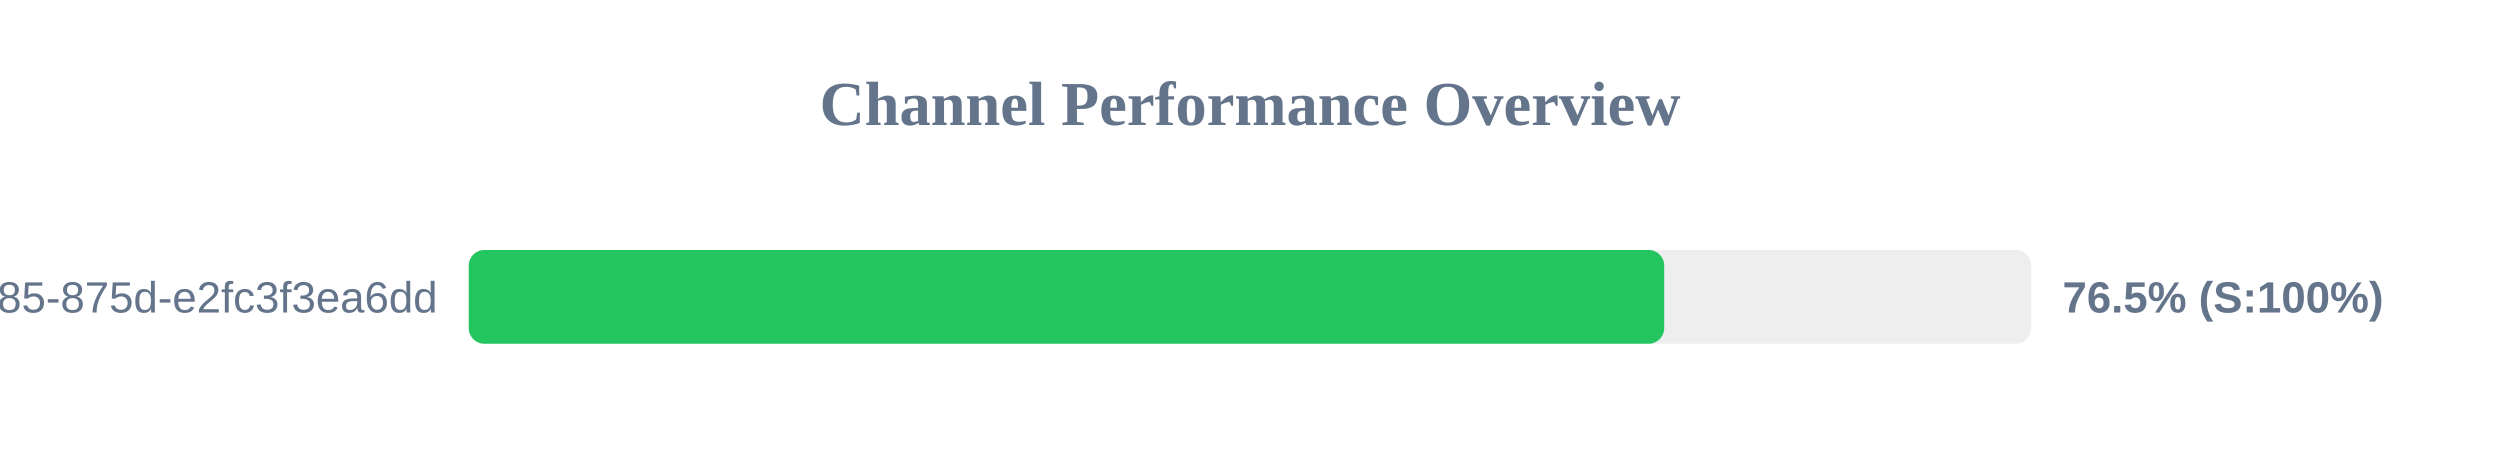
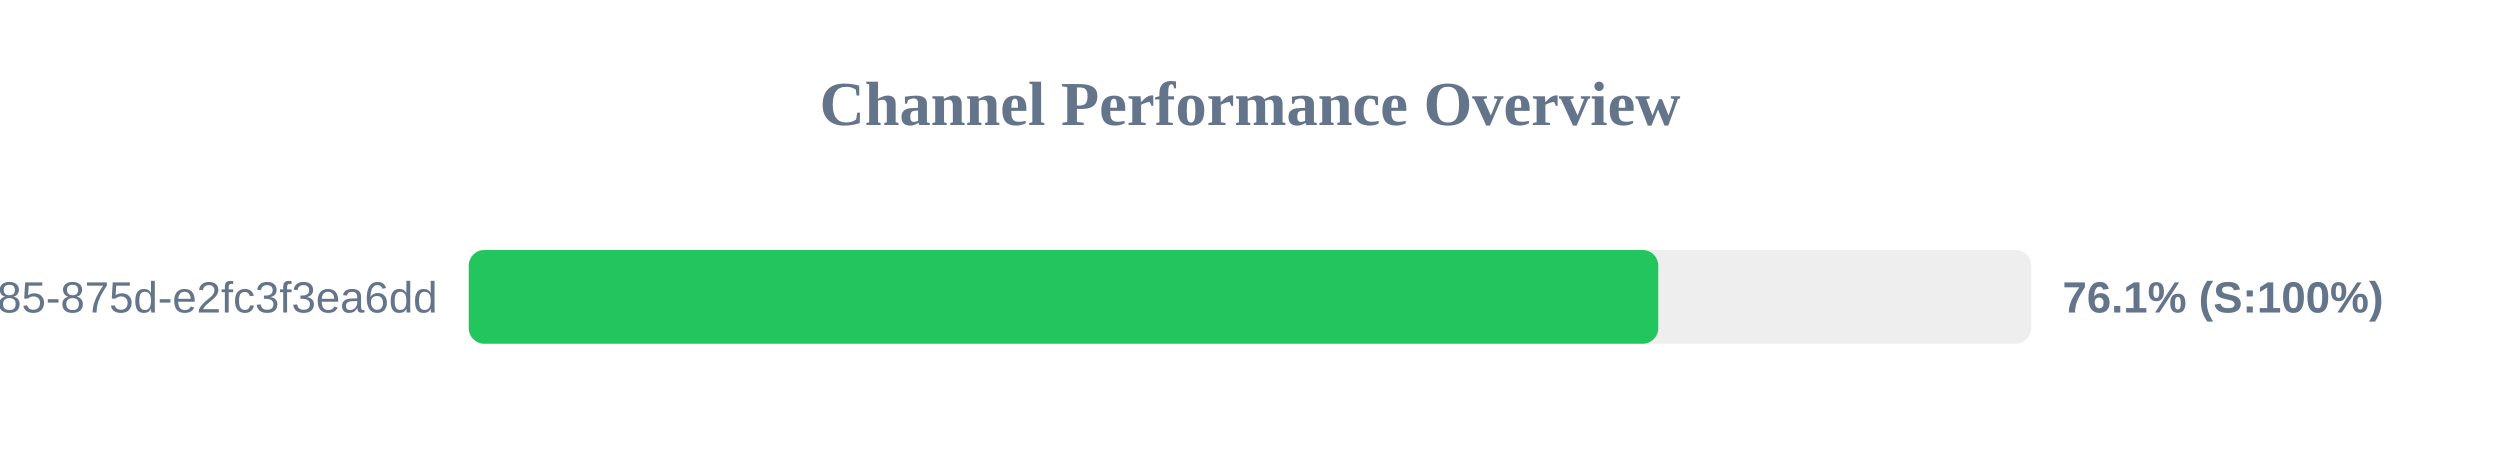
<svg xmlns="http://www.w3.org/2000/svg" width="800" height="150" version="1.1">
  <style>
        .row { font: 14px Arial; fill: #64748b; }
        .score { font: bold 14px Arial; fill: #64748b; }
    </style>
  <text x="400" y="40" text-anchor="middle" font-size="20px" font-weight="bold" fill="#64748b">Channel Performance Overview</text>
  <rect x="150" y="80" width="500" height="30" fill="#eee" rx="5" />
-   <rect x="150" y="80" width="382.55" height="30" fill="#22c55e" rx="5" />
+   <rect x="150" y="80" width="380.65" height="30" fill="#22c55e" rx="5" />
  <text x="140" y="100" text-anchor="end" class="row">?uuid=1045aedf-053c-4585-875d-e2fc3f3ea6dd</text>
-   <text x="660" y="100" text-anchor="start" class="score">76.5% (S:100%)</text>
+   <text x="660" y="100" text-anchor="start" class="score">76.1% (S:100%)</text>
</svg>
